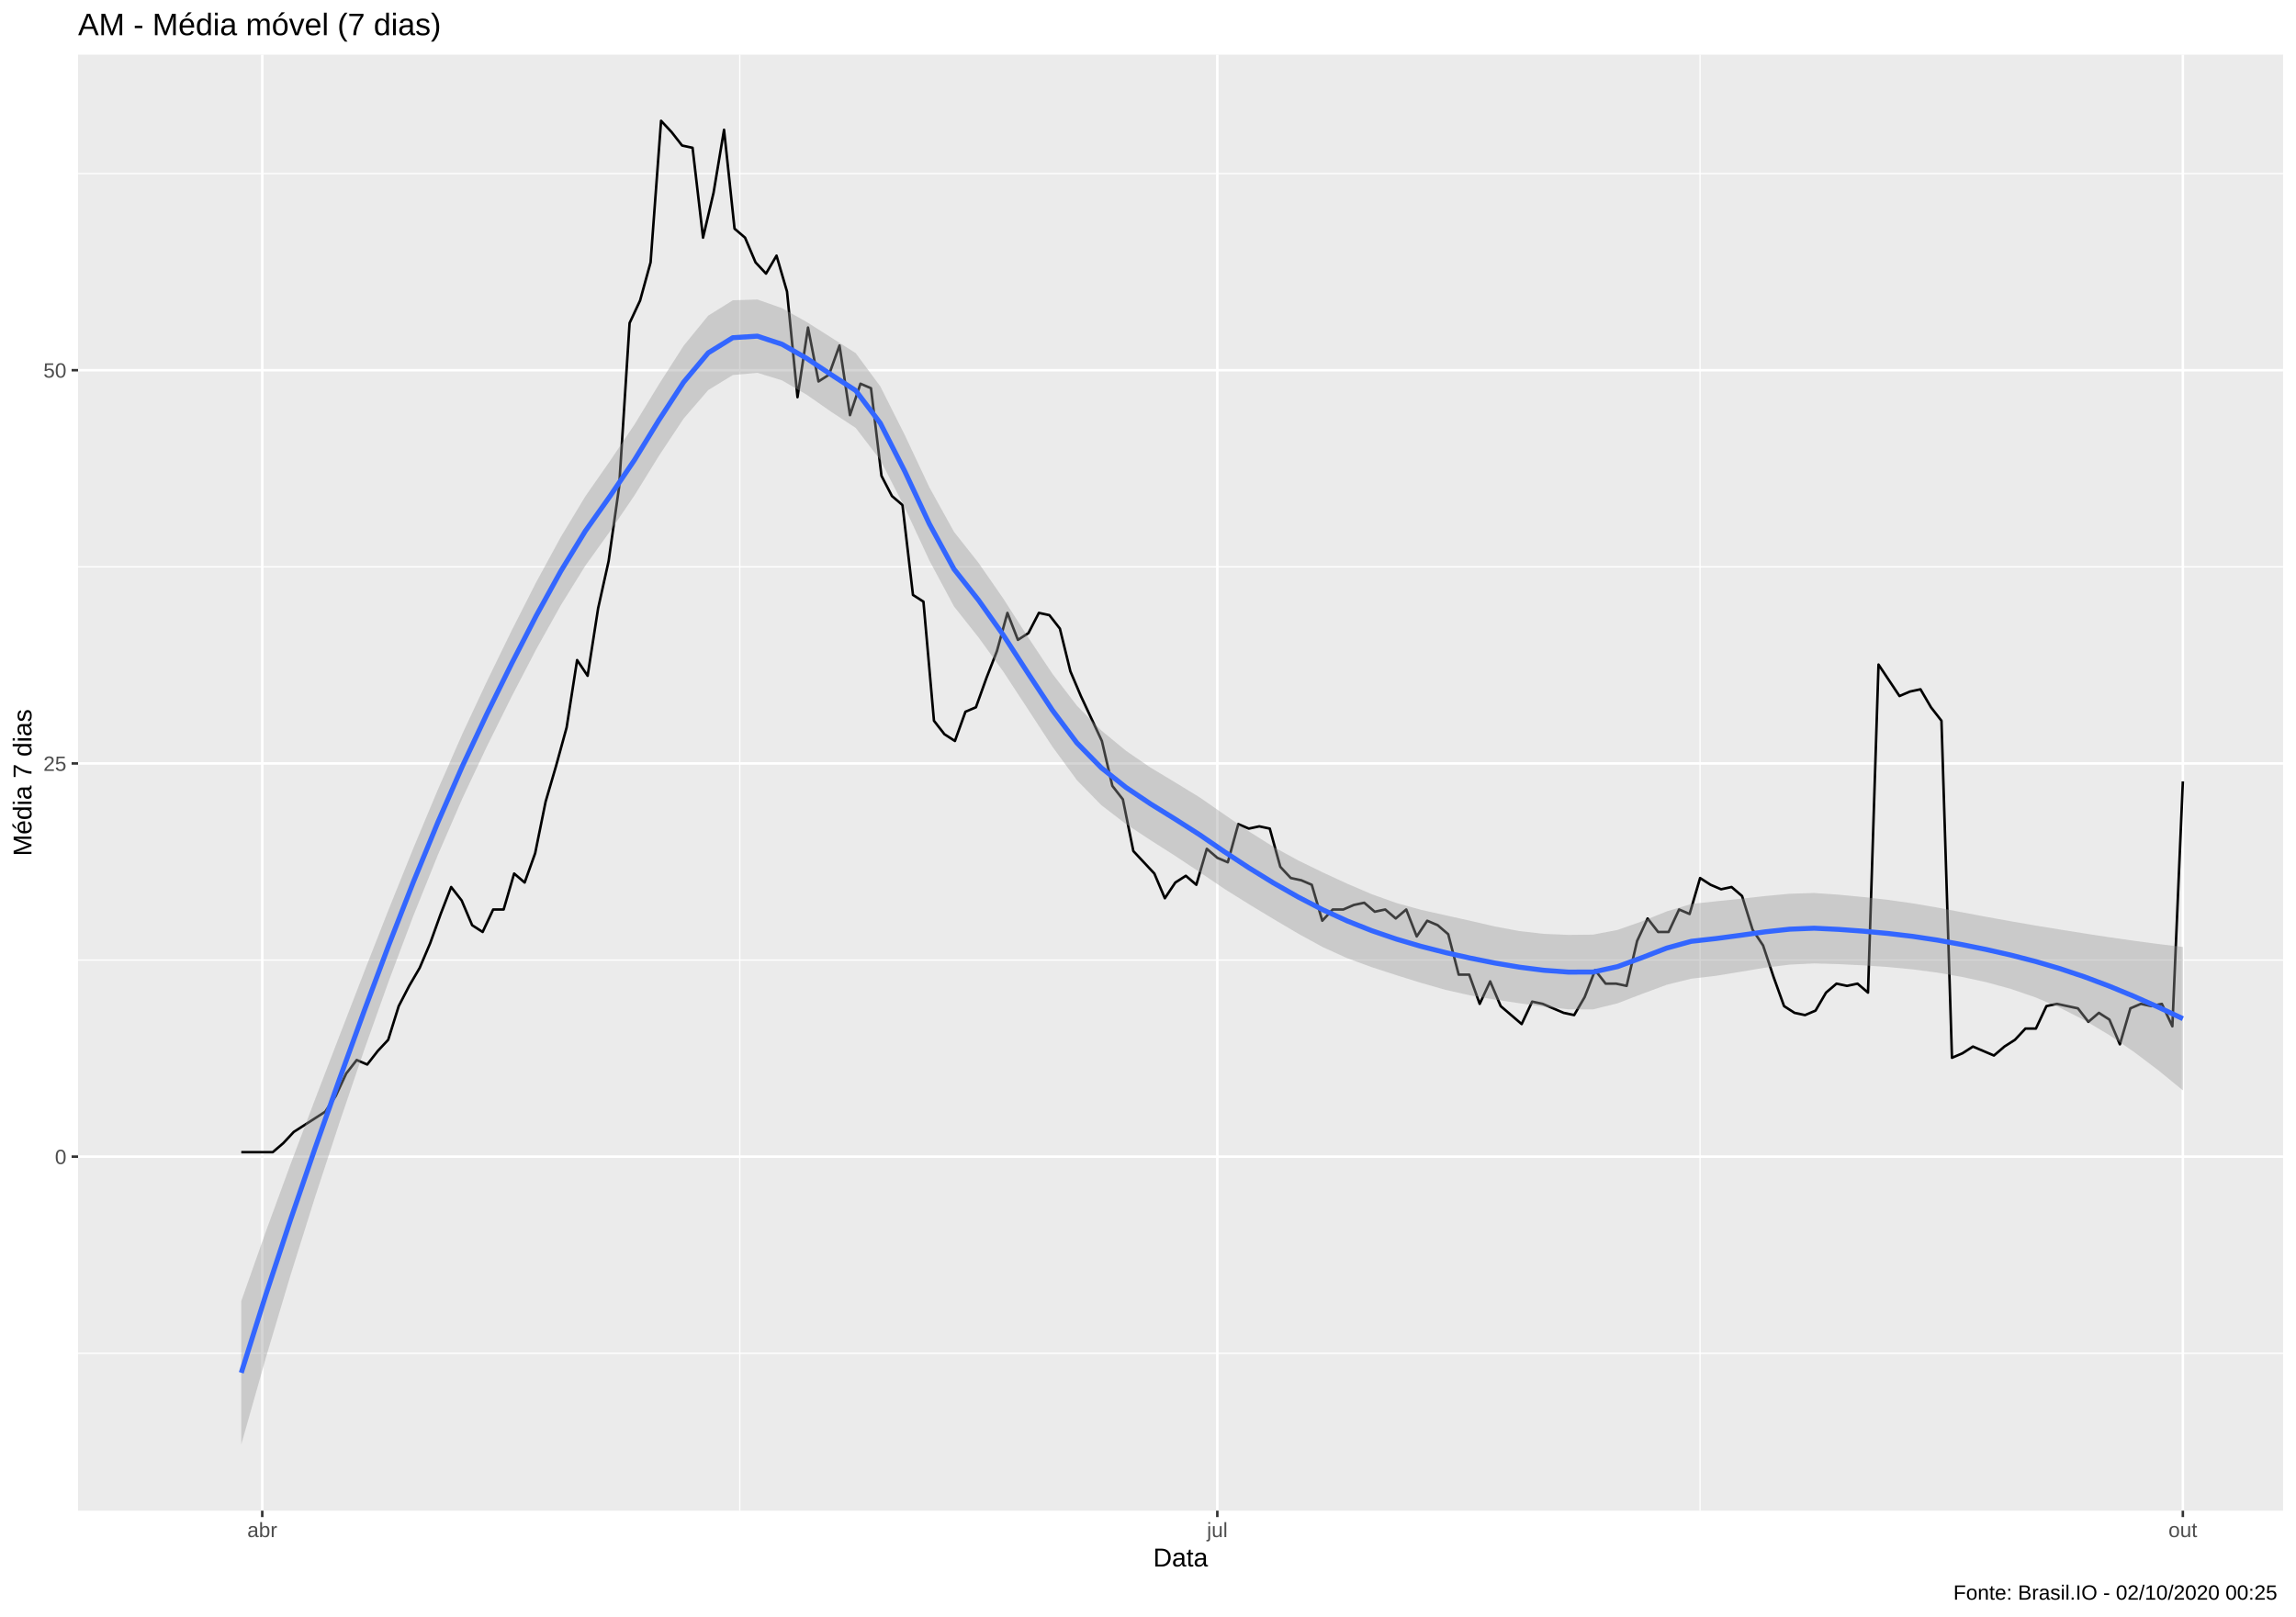
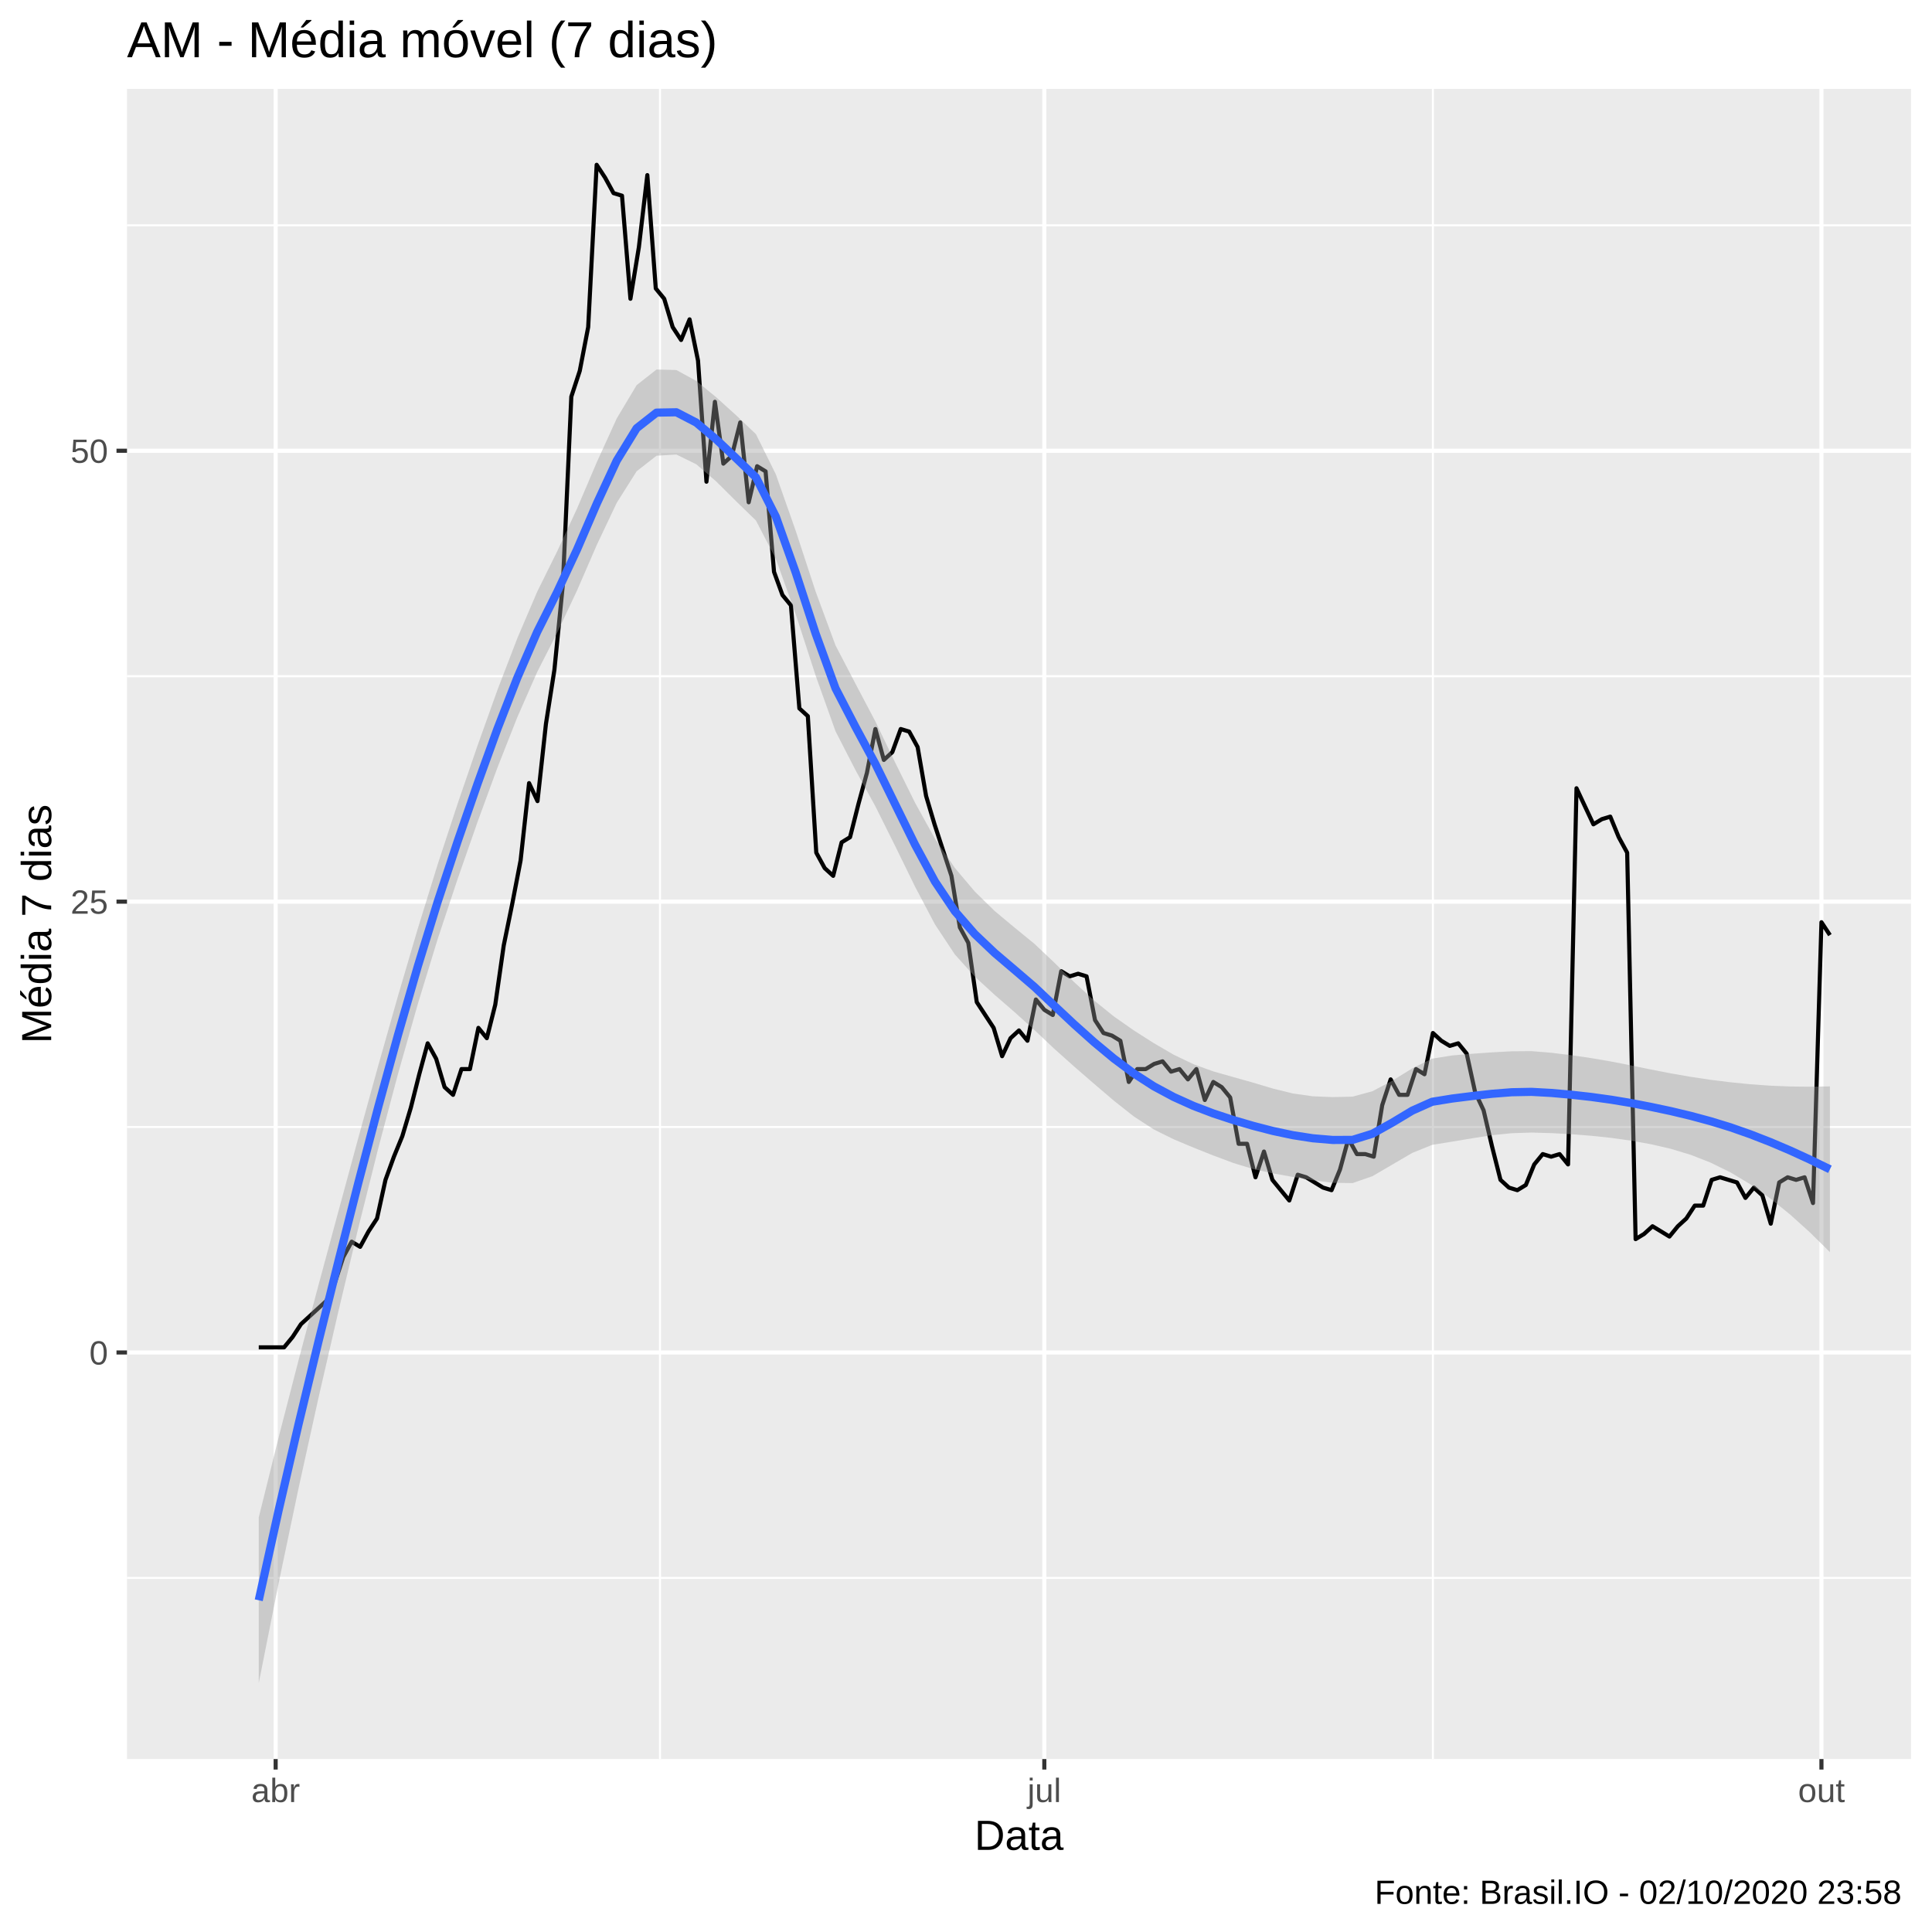
- <svg xmlns="http://www.w3.org/2000/svg" viewBox="0 0 974.25 686.25">
+ <svg xmlns="http://www.w3.org/2000/svg" viewBox="0 0 504.00 504.00">
  <defs>
    <style type="text/css">
    line, polyline, polygon, path, rect, circle {
      fill: none;
      stroke: #000000;
      stroke-linecap: round;
      stroke-linejoin: round;
      stroke-miterlimit: 10.00;
    }
  </style>
  </defs>
  <rect width="100%" height="100%" style="stroke: none; fill: #FFFFFF;" />
-   <rect x="0.00" y="0.00" width="974.25" height="686.25" style="stroke-width: 1.07; stroke: #FFFFFF; fill: #FFFFFF;" />
+   <rect x="0.00" y="0.00" width="504.00" height="504.00" style="stroke-width: 1.07; stroke: #FFFFFF; fill: #FFFFFF;" />
  <defs>
-     <clipPath id="cpMzMuMTN8OTY4Ljc3fDY0MS4xM3wyMy4xOQ==">
-       <rect x="33.13" y="23.19" width="935.64" height="617.94" />
+     <clipPath id="cpMzMuMTN8NDk4LjUyfDQ1OC44OHwyMy4xOQ==">
+       <rect x="33.13" y="23.19" width="465.39" height="435.69" />
    </clipPath>
  </defs>
-   <rect x="33.13" y="23.19" width="935.64" height="617.94" style="stroke-width: 1.07; stroke: none; fill: #EBEBEB;" clip-path="url(#cpMzMuMTN8OTY4Ljc3fDY0MS4xM3wyMy4xOQ==)" />
-   <polyline points="33.13,574.33 968.77,574.33 " style="stroke-width: 0.53; stroke: #FFFFFF; stroke-linecap: butt;" clip-path="url(#cpMzMuMTN8OTY4Ljc3fDY0MS4xM3wyMy4xOQ==)" />
-   <polyline points="33.13,407.45 968.77,407.45 " style="stroke-width: 0.53; stroke: #FFFFFF; stroke-linecap: butt;" clip-path="url(#cpMzMuMTN8OTY4Ljc3fDY0MS4xM3wyMy4xOQ==)" />
-   <polyline points="33.13,240.56 968.77,240.56 " style="stroke-width: 0.53; stroke: #FFFFFF; stroke-linecap: butt;" clip-path="url(#cpMzMuMTN8OTY4Ljc3fDY0MS4xM3wyMy4xOQ==)" />
-   <polyline points="33.13,73.68 968.77,73.68 " style="stroke-width: 0.53; stroke: #FFFFFF; stroke-linecap: butt;" clip-path="url(#cpMzMuMTN8OTY4Ljc3fDY0MS4xM3wyMy4xOQ==)" />
-   <polyline points="313.91,641.13 313.91,23.19 " style="stroke-width: 0.53; stroke: #FFFFFF; stroke-linecap: butt;" clip-path="url(#cpMzMuMTN8OTY4Ljc3fDY0MS4xM3wyMy4xOQ==)" />
-   <polyline points="721.39,641.13 721.39,23.19 " style="stroke-width: 0.53; stroke: #FFFFFF; stroke-linecap: butt;" clip-path="url(#cpMzMuMTN8OTY4Ljc3fDY0MS4xM3wyMy4xOQ==)" />
-   <polyline points="33.13,490.89 968.77,490.89 " style="stroke-width: 1.07; stroke: #FFFFFF; stroke-linecap: butt;" clip-path="url(#cpMzMuMTN8OTY4Ljc3fDY0MS4xM3wyMy4xOQ==)" />
-   <polyline points="33.13,324.01 968.77,324.01 " style="stroke-width: 1.07; stroke: #FFFFFF; stroke-linecap: butt;" clip-path="url(#cpMzMuMTN8OTY4Ljc3fDY0MS4xM3wyMy4xOQ==)" />
-   <polyline points="33.13,157.12 968.77,157.12 " style="stroke-width: 1.07; stroke: #FFFFFF; stroke-linecap: butt;" clip-path="url(#cpMzMuMTN8OTY4Ljc3fDY0MS4xM3wyMy4xOQ==)" />
-   <polyline points="111.28,641.13 111.28,23.19 " style="stroke-width: 1.07; stroke: #FFFFFF; stroke-linecap: butt;" clip-path="url(#cpMzMuMTN8OTY4Ljc3fDY0MS4xM3wyMy4xOQ==)" />
-   <polyline points="516.54,641.13 516.54,23.19 " style="stroke-width: 1.07; stroke: #FFFFFF; stroke-linecap: butt;" clip-path="url(#cpMzMuMTN8OTY4Ljc3fDY0MS4xM3wyMy4xOQ==)" />
-   <polyline points="926.24,641.13 926.24,23.19 " style="stroke-width: 1.07; stroke: #FFFFFF; stroke-linecap: butt;" clip-path="url(#cpMzMuMTN8OTY4Ljc3fDY0MS4xM3wyMy4xOQ==)" />
-   <polyline points="102.38,488.98 106.83,488.98 111.28,488.98 115.74,488.98 120.19,485.17 124.64,480.40 129.10,477.54 133.55,474.68 138.00,471.81 142.46,465.14 146.91,455.60 151.36,449.88 155.82,451.79 160.27,446.07 164.72,441.30 169.18,427.00 173.63,418.41 178.08,410.78 182.54,400.29 186.99,387.90 191.44,376.45 195.90,382.18 200.35,392.67 204.80,395.53 209.26,385.99 213.71,385.99 218.16,370.73 222.62,374.55 227.07,362.15 231.52,340.22 235.98,324.96 240.43,308.75 244.88,280.14 249.34,286.81 253.79,258.21 258.24,238.18 262.70,206.71 267.15,137.10 271.60,127.56 276.06,111.35 280.51,51.27 284.96,56.04 289.42,61.76 293.87,62.72 298.32,100.86 302.78,81.79 307.23,55.09 311.68,97.05 316.14,100.86 320.59,111.35 325.04,116.12 329.50,108.49 333.95,123.75 338.40,168.57 342.86,139.01 347.31,161.89 351.76,159.03 356.22,146.63 360.67,176.20 365.12,162.85 369.58,164.75 374.03,201.94 378.48,210.53 382.94,214.34 387.39,252.49 391.84,255.35 396.30,305.89 400.75,311.61 405.20,314.47 409.66,302.07 414.11,300.17 418.56,287.77 423.02,276.33 427.47,260.11 431.92,271.56 436.38,268.70 440.83,260.11 445.28,261.07 449.74,266.79 454.19,284.91 458.64,295.40 463.10,304.93 467.55,314.47 472.00,333.54 476.46,339.26 480.91,361.20 485.36,365.96 489.82,370.73 494.27,381.22 498.72,374.55 503.18,371.69 507.63,375.50 512.08,360.24 516.54,364.06 520.99,365.96 525.44,349.75 529.90,351.66 534.35,350.71 538.80,351.66 543.26,367.87 547.71,372.64 552.16,373.59 556.62,375.50 561.07,390.76 565.52,385.99 569.98,385.99 574.43,384.08 578.88,383.13 583.34,386.94 587.79,385.99 592.24,389.80 596.70,385.99 601.15,397.43 605.60,390.76 610.06,392.67 614.51,396.48 618.96,413.64 623.42,413.64 627.87,426.04 632.32,416.51 636.78,427.00 641.23,430.81 645.68,434.62 650.14,425.09 654.59,426.04 659.04,427.95 663.50,429.86 667.95,430.81 672.40,423.18 676.86,411.74 681.31,417.46 685.76,417.46 690.22,418.41 694.67,399.34 699.12,389.80 703.58,395.53 708.03,395.53 712.48,385.99 716.94,387.90 721.39,372.64 725.84,375.50 730.30,377.41 734.75,376.45 739.20,380.27 743.66,394.57 748.11,401.25 752.56,414.60 757.02,427.00 761.47,429.86 765.92,430.81 770.38,428.90 774.83,421.27 779.28,417.46 783.74,418.41 788.19,417.46 792.64,421.27 797.10,282.05 801.55,288.72 806.00,295.40 810.46,293.49 814.91,292.54 819.36,300.17 823.81,305.89 828.27,448.93 832.72,447.02 837.17,444.16 841.63,446.07 846.08,447.97 850.53,444.16 854.99,441.30 859.44,436.53 863.89,436.53 868.35,427.00 872.80,426.04 877.25,427.00 881.71,427.95 886.16,433.67 890.61,429.86 895.07,432.72 899.52,443.21 903.97,427.95 908.43,426.04 912.88,427.00 917.33,426.04 921.79,435.58 926.24,331.63 " style="stroke-width: 1.07; stroke-linecap: butt;" clip-path="url(#cpMzMuMTN8OTY4Ljc3fDY0MS4xM3wyMy4xOQ==)" />
-   <polygon points="102.38,552.17 112.81,522.65 123.23,494.25 133.66,466.63 144.09,439.47 154.52,412.48 164.95,385.89 175.38,360.01 185.81,335.08 196.24,311.34 206.66,289.05 217.09,267.63 227.52,247.09 237.95,227.93 248.38,210.63 258.81,195.68 269.24,180.14 279.66,163.01 290.09,146.72 300.52,133.95 310.95,127.45 321.38,127.11 331.81,130.77 342.24,136.62 352.66,143.23 363.09,149.86 373.52,163.96 383.95,184.69 394.38,206.86 404.81,225.71 415.24,238.92 425.67,253.96 436.09,270.22 446.52,285.88 456.95,299.48 467.38,310.06 477.81,318.65 488.24,325.80 498.67,332.06 509.09,338.43 519.52,345.68 529.95,352.86 540.38,359.42 550.81,365.14 561.24,370.23 571.67,375.05 582.10,379.51 592.52,383.24 602.95,386.12 613.38,388.45 623.81,390.77 634.24,393.18 644.67,395.15 655.10,396.33 665.52,396.77 675.95,396.66 686.38,394.66 696.81,391.00 707.24,386.80 717.67,383.64 728.10,382.52 738.53,381.44 748.95,380.29 759.38,379.31 769.81,378.99 780.24,379.71 790.67,380.71 801.10,381.91 811.53,383.37 821.95,385.15 832.38,387.14 842.81,389.10 853.24,390.99 863.67,392.79 874.10,394.50 884.53,396.16 894.96,397.76 905.38,399.25 915.81,400.64 926.24,401.89 926.24,462.76 915.81,454.22 905.38,446.35 894.96,439.25 884.53,433.01 874.10,427.69 863.67,423.28 853.24,419.70 842.81,416.84 832.38,414.58 821.95,412.77 811.53,411.40 801.10,410.41 790.67,409.70 780.24,409.18 769.81,408.88 759.38,409.39 748.95,410.68 738.53,412.43 728.10,414.14 717.67,415.36 707.24,417.94 696.81,421.80 686.38,425.81 675.95,428.39 665.52,428.35 655.10,427.24 644.67,425.78 634.24,424.22 623.81,422.45 613.38,420.10 602.95,417.12 592.52,413.87 582.10,410.48 571.67,406.67 561.24,401.93 550.81,396.22 540.38,390.05 529.95,383.75 519.52,377.23 509.09,370.17 498.67,363.25 488.24,356.60 477.81,349.75 467.38,341.76 456.95,331.10 446.52,316.84 436.09,300.85 425.67,284.95 415.24,270.56 404.81,257.38 394.38,237.93 383.95,215.50 373.52,195.18 363.09,181.61 352.66,174.75 342.24,167.48 331.81,161.42 321.38,158.22 310.95,159.17 300.52,165.55 290.09,177.64 279.66,193.36 269.24,210.24 258.81,225.55 248.38,240.08 237.95,256.91 227.52,275.59 217.09,295.66 206.66,316.68 196.24,338.78 185.81,362.82 175.38,388.72 164.95,416.38 154.52,445.66 144.09,476.31 133.66,508.13 123.23,541.35 112.81,576.24 102.38,613.04 " style="stroke-width: 0.00; stroke: none; fill: #999999; fill-opacity: 0.40;" clip-path="url(#cpMzMuMTN8OTY4Ljc3fDY0MS4xM3wyMy4xOQ==)" />
-   <polyline points="102.38,552.17 112.81,522.65 123.23,494.25 133.66,466.63 144.09,439.47 154.52,412.48 164.95,385.89 175.38,360.01 185.81,335.08 196.24,311.34 206.66,289.05 217.09,267.63 227.52,247.09 237.95,227.93 248.38,210.63 258.81,195.68 269.24,180.14 279.66,163.01 290.09,146.72 300.52,133.95 310.95,127.45 321.38,127.11 331.81,130.77 342.24,136.62 352.66,143.23 363.09,149.86 373.52,163.96 383.95,184.69 394.38,206.86 404.81,225.71 415.24,238.92 425.67,253.96 436.09,270.22 446.52,285.88 456.95,299.48 467.38,310.06 477.81,318.65 488.24,325.80 498.67,332.06 509.09,338.43 519.52,345.68 529.95,352.86 540.38,359.42 550.81,365.14 561.24,370.23 571.67,375.05 582.10,379.51 592.52,383.24 602.95,386.12 613.38,388.45 623.81,390.77 634.24,393.18 644.67,395.15 655.10,396.33 665.52,396.77 675.95,396.66 686.38,394.66 696.81,391.00 707.24,386.80 717.67,383.64 728.10,382.52 738.53,381.44 748.95,380.29 759.38,379.31 769.81,378.99 780.24,379.71 790.67,380.71 801.10,381.91 811.53,383.37 821.95,385.15 832.38,387.14 842.81,389.10 853.24,390.99 863.67,392.79 874.10,394.50 884.53,396.16 894.96,397.76 905.38,399.25 915.81,400.64 926.24,401.89 " style="stroke-width: 2.13; stroke: none;" clip-path="url(#cpMzMuMTN8OTY4Ljc3fDY0MS4xM3wyMy4xOQ==)" />
-   <polyline points="926.24,462.76 915.81,454.22 905.38,446.35 894.96,439.25 884.53,433.01 874.10,427.69 863.67,423.28 853.24,419.70 842.81,416.84 832.38,414.58 821.95,412.77 811.53,411.40 801.10,410.41 790.67,409.70 780.24,409.18 769.81,408.88 759.38,409.39 748.95,410.68 738.53,412.43 728.10,414.14 717.67,415.36 707.24,417.94 696.81,421.80 686.38,425.81 675.95,428.39 665.52,428.35 655.10,427.24 644.67,425.78 634.24,424.22 623.81,422.45 613.38,420.10 602.95,417.12 592.52,413.87 582.10,410.48 571.67,406.67 561.24,401.93 550.81,396.22 540.38,390.05 529.95,383.75 519.52,377.23 509.09,370.17 498.67,363.25 488.24,356.60 477.81,349.75 467.38,341.76 456.95,331.10 446.52,316.84 436.09,300.85 425.67,284.95 415.24,270.56 404.81,257.38 394.38,237.93 383.95,215.50 373.52,195.18 363.09,181.61 352.66,174.75 342.24,167.48 331.81,161.42 321.38,158.22 310.95,159.17 300.52,165.55 290.09,177.64 279.66,193.36 269.24,210.24 258.81,225.55 248.38,240.08 237.95,256.91 227.52,275.59 217.09,295.66 206.66,316.68 196.24,338.78 185.81,362.82 175.38,388.72 164.95,416.38 154.52,445.66 144.09,476.31 133.66,508.13 123.23,541.35 112.81,576.24 102.38,613.04 " style="stroke-width: 2.13; stroke: none;" clip-path="url(#cpMzMuMTN8OTY4Ljc3fDY0MS4xM3wyMy4xOQ==)" />
-   <polyline points="102.38,582.61 112.81,549.45 123.23,517.80 133.66,487.38 144.09,457.89 154.52,429.07 164.95,401.13 175.38,374.37 185.81,348.95 196.24,325.06 206.66,302.87 217.09,281.65 227.52,261.34 237.95,242.42 248.38,225.36 258.81,210.62 269.24,195.19 279.66,178.19 290.09,162.18 300.52,149.75 310.95,143.31 321.38,142.66 331.81,146.09 342.24,152.05 352.66,158.99 363.09,165.74 373.52,179.57 383.95,200.09 394.38,222.39 404.81,241.54 415.24,254.74 425.67,269.45 436.09,285.54 446.52,301.36 456.95,315.29 467.38,325.91 477.81,334.20 488.24,341.20 498.67,347.65 509.09,354.30 519.52,361.46 529.95,368.31 540.38,374.74 550.81,380.68 561.24,386.08 571.67,390.86 582.10,394.99 592.52,398.55 602.95,401.62 613.38,404.28 623.81,406.61 634.24,408.70 644.67,410.46 655.10,411.79 665.52,412.56 675.95,412.53 686.38,410.24 696.81,406.40 707.24,402.37 717.67,399.50 728.10,398.33 738.53,396.94 748.95,395.48 759.38,394.35 769.81,393.93 780.24,394.44 790.67,395.20 801.10,396.16 811.53,397.39 821.95,398.96 832.38,400.86 842.81,402.97 853.24,405.34 863.67,408.03 874.10,411.09 884.53,414.58 894.96,418.50 905.38,422.80 915.81,427.43 926.24,432.33 " style="stroke-width: 2.13; stroke: #3366FF; stroke-linecap: butt;" clip-path="url(#cpMzMuMTN8OTY4Ljc3fDY0MS4xM3wyMy4xOQ==)" />
+   <rect x="33.13" y="23.19" width="465.39" height="435.69" style="stroke-width: 1.07; stroke: none; fill: #EBEBEB;" clip-path="url(#cpMzMuMTN8NDk4LjUyfDQ1OC44OHwyMy4xOQ==)" />
+   <polyline points="33.13,411.63 498.52,411.63 " style="stroke-width: 0.53; stroke: #FFFFFF; stroke-linecap: butt;" clip-path="url(#cpMzMuMTN8NDk4LjUyfDQ1OC44OHwyMy4xOQ==)" />
+   <polyline points="33.13,294.01 498.52,294.01 " style="stroke-width: 0.53; stroke: #FFFFFF; stroke-linecap: butt;" clip-path="url(#cpMzMuMTN8NDk4LjUyfDQ1OC44OHwyMy4xOQ==)" />
+   <polyline points="33.13,176.40 498.52,176.40 " style="stroke-width: 0.53; stroke: #FFFFFF; stroke-linecap: butt;" clip-path="url(#cpMzMuMTN8NDk4LjUyfDQ1OC44OHwyMy4xOQ==)" />
+   <polyline points="33.13,58.78 498.52,58.78 " style="stroke-width: 0.53; stroke: #FFFFFF; stroke-linecap: butt;" clip-path="url(#cpMzMuMTN8NDk4LjUyfDQ1OC44OHwyMy4xOQ==)" />
+   <polyline points="172.17,458.88 172.17,23.19 " style="stroke-width: 0.53; stroke: #FFFFFF; stroke-linecap: butt;" clip-path="url(#cpMzMuMTN8NDk4LjUyfDQ1OC44OHwyMy4xOQ==)" />
+   <polyline points="373.80,458.88 373.80,23.19 " style="stroke-width: 0.53; stroke: #FFFFFF; stroke-linecap: butt;" clip-path="url(#cpMzMuMTN8NDk4LjUyfDQ1OC44OHwyMy4xOQ==)" />
+   <polyline points="33.13,352.82 498.52,352.82 " style="stroke-width: 1.07; stroke: #FFFFFF; stroke-linecap: butt;" clip-path="url(#cpMzMuMTN8NDk4LjUyfDQ1OC44OHwyMy4xOQ==)" />
+   <polyline points="33.13,235.21 498.52,235.21 " style="stroke-width: 1.07; stroke: #FFFFFF; stroke-linecap: butt;" clip-path="url(#cpMzMuMTN8NDk4LjUyfDQ1OC44OHwyMy4xOQ==)" />
+   <polyline points="33.13,117.59 498.52,117.59 " style="stroke-width: 1.07; stroke: #FFFFFF; stroke-linecap: butt;" clip-path="url(#cpMzMuMTN8NDk4LjUyfDQ1OC44OHwyMy4xOQ==)" />
+   <polyline points="71.91,458.88 71.91,23.19 " style="stroke-width: 1.07; stroke: #FFFFFF; stroke-linecap: butt;" clip-path="url(#cpMzMuMTN8NDk4LjUyfDQ1OC44OHwyMy4xOQ==)" />
+   <polyline points="272.43,458.88 272.43,23.19 " style="stroke-width: 1.07; stroke: #FFFFFF; stroke-linecap: butt;" clip-path="url(#cpMzMuMTN8NDk4LjUyfDQ1OC44OHwyMy4xOQ==)" />
+   <polyline points="475.16,458.88 475.16,23.19 " style="stroke-width: 1.07; stroke: #FFFFFF; stroke-linecap: butt;" clip-path="url(#cpMzMuMTN8NDk4LjUyfDQ1OC44OHwyMy4xOQ==)" />
+   <polyline points="67.50,351.48 69.71,351.48 71.91,351.48 74.11,351.48 76.32,348.79 78.52,345.43 80.72,343.41 82.93,341.39 85.13,339.38 87.34,334.67 89.54,327.95 91.74,323.92 93.95,325.26 96.15,321.23 98.35,317.87 100.56,307.79 102.76,301.74 104.96,296.37 107.17,288.97 109.37,280.24 111.57,272.17 113.78,276.20 115.98,283.60 118.19,285.61 120.39,278.89 122.59,278.89 124.80,268.14 127.00,270.83 129.20,262.09 131.41,246.63 133.61,235.88 135.81,224.45 138.02,204.29 140.22,208.99 142.42,188.83 144.63,174.72 146.83,152.54 149.04,103.48 151.24,96.76 153.44,85.33 155.65,42.99 157.85,46.35 160.05,50.38 162.26,51.05 164.46,77.94 166.66,64.50 168.87,45.68 171.07,75.25 173.27,77.94 175.48,85.33 177.68,88.69 179.89,83.31 182.09,94.07 184.29,125.66 186.50,104.82 188.70,120.95 190.90,118.94 193.11,110.20 195.31,131.03 197.51,121.62 199.72,122.97 201.92,149.18 204.12,155.23 206.33,157.92 208.53,184.80 210.74,186.82 212.94,222.44 215.14,226.47 217.35,228.48 219.55,219.75 221.75,218.40 223.96,209.67 226.16,201.60 228.36,190.18 230.57,198.24 232.77,196.22 234.97,190.18 237.18,190.85 239.38,194.88 241.59,207.65 243.79,215.04 245.99,221.76 248.20,228.48 250.40,241.93 252.60,245.96 254.81,261.42 257.01,264.78 259.21,268.14 261.42,275.53 263.62,270.83 265.82,268.81 268.03,271.50 270.23,260.74 272.43,263.43 274.64,264.78 276.84,253.35 279.05,254.70 281.25,254.02 283.45,254.70 285.66,266.12 287.86,269.48 290.06,270.15 292.27,271.50 294.47,282.25 296.67,278.89 298.88,278.89 301.08,277.55 303.28,276.87 305.49,279.56 307.69,278.89 309.90,281.58 312.10,278.89 314.30,286.96 316.51,282.25 318.71,283.60 320.91,286.28 323.12,298.38 325.32,298.38 327.52,307.12 329.73,300.40 331.93,307.79 334.13,310.48 336.34,313.17 338.54,306.45 340.75,307.12 342.95,308.46 345.15,309.81 347.36,310.48 349.56,305.10 351.76,297.04 353.97,301.07 356.17,301.07 358.37,301.74 360.58,288.30 362.78,281.58 364.98,285.61 367.19,285.61 369.39,278.89 371.60,280.24 373.80,269.48 376.00,271.50 378.21,272.84 380.41,272.17 382.61,274.86 384.82,284.94 387.02,289.64 389.22,299.05 391.43,307.79 393.63,309.81 395.83,310.48 398.04,309.13 400.24,303.76 402.45,301.07 404.65,301.74 406.85,301.07 409.06,303.76 411.26,205.63 413.46,210.34 415.67,215.04 417.87,213.70 420.07,213.03 422.28,218.40 424.48,222.44 426.68,323.25 428.89,321.90 431.09,319.89 433.30,321.23 435.50,322.58 437.70,319.89 439.91,317.87 442.11,314.51 444.31,314.51 446.52,307.79 448.72,307.12 450.92,307.79 453.13,308.46 455.33,312.50 457.53,309.81 459.74,311.82 461.94,319.22 464.14,308.46 466.35,307.12 468.55,307.79 470.76,307.12 472.96,313.84 475.16,240.58 477.37,243.94 " style="stroke-width: 1.07; stroke-linecap: butt;" clip-path="url(#cpMzMuMTN8NDk4LjUyfDQ1OC44OHwyMy4xOQ==)" />
+   <polygon points="67.50,395.85 72.69,374.95 77.88,354.85 83.07,335.30 88.26,316.07 93.44,296.96 98.63,278.14 103.82,259.83 109.01,242.19 114.20,225.42 119.38,209.67 124.57,194.52 129.76,180.01 134.95,166.51 140.14,154.36 145.33,143.87 150.51,132.71 155.70,120.55 160.89,109.16 166.08,100.47 171.27,96.39 176.45,96.53 181.64,99.37 186.83,103.63 192.02,108.32 197.21,113.27 202.40,123.75 207.58,138.48 212.77,154.31 217.96,168.36 223.15,178.32 228.34,188.17 233.52,198.92 238.71,209.41 243.90,218.79 249.09,226.42 254.28,232.56 259.46,237.64 264.65,241.96 269.84,246.20 275.03,251.11 280.22,256.21 285.41,260.98 290.59,265.17 295.78,268.80 300.97,272.11 306.16,275.13 311.35,277.62 316.53,279.50 321.72,280.97 326.91,282.43 332.10,283.98 337.29,285.26 342.47,285.99 347.66,286.20 352.85,286.08 358.04,284.66 363.23,281.92 368.42,278.70 373.60,276.17 378.79,275.34 383.98,274.90 389.17,274.53 394.36,274.25 399.54,274.21 404.73,274.64 409.92,275.27 415.11,276.03 420.30,276.92 425.48,277.93 430.67,279.00 435.86,280.01 441.05,280.91 446.24,281.69 451.43,282.33 456.61,282.85 461.80,283.22 466.99,283.43 472.18,283.49 477.37,283.41 477.37,326.64 472.18,321.52 466.99,316.84 461.80,312.63 456.61,308.95 451.43,305.84 446.24,303.29 441.05,301.26 435.86,299.69 430.67,298.49 425.48,297.56 420.30,296.84 415.11,296.29 409.92,295.88 404.73,295.60 399.54,295.45 394.36,295.62 389.17,296.14 383.98,296.96 378.79,297.82 373.60,298.66 368.42,300.76 363.23,303.79 358.04,306.83 352.85,308.63 347.66,308.56 342.47,307.89 337.29,307.03 332.10,306.10 326.91,304.97 321.72,303.38 316.53,301.44 311.35,299.38 306.16,297.20 300.97,294.62 295.78,291.25 290.59,287.15 285.41,282.73 280.22,278.23 275.03,273.59 269.84,268.69 264.65,264.02 259.46,259.51 254.28,254.76 249.09,248.98 243.90,241.14 238.71,231.30 233.52,220.69 228.34,210.31 223.15,200.86 217.96,190.76 212.77,176.23 207.58,160.24 202.40,145.83 197.21,135.79 192.02,130.75 186.83,125.59 181.64,121.12 176.45,118.57 171.27,118.88 166.08,122.94 160.89,131.17 155.70,142.13 150.51,154.09 145.33,165.11 140.14,175.30 134.95,187.11 129.76,200.27 124.57,214.44 119.38,229.30 114.20,244.90 109.01,261.87 103.82,280.18 98.63,299.74 93.44,320.46 88.26,342.17 83.07,364.71 77.88,388.25 72.69,412.98 67.50,439.07 " style="stroke-width: 0.00; stroke: none; fill: #999999; fill-opacity: 0.40;" clip-path="url(#cpMzMuMTN8NDk4LjUyfDQ1OC44OHwyMy4xOQ==)" />
+   <polyline points="67.50,395.85 72.69,374.95 77.88,354.85 83.07,335.30 88.26,316.07 93.44,296.96 98.63,278.14 103.82,259.83 109.01,242.19 114.20,225.42 119.38,209.67 124.57,194.52 129.76,180.01 134.95,166.51 140.14,154.36 145.33,143.87 150.51,132.71 155.70,120.55 160.89,109.16 166.08,100.47 171.27,96.39 176.45,96.53 181.64,99.37 186.83,103.63 192.02,108.32 197.21,113.27 202.40,123.75 207.58,138.48 212.77,154.31 217.96,168.36 223.15,178.32 228.34,188.17 233.52,198.92 238.71,209.41 243.90,218.79 249.09,226.42 254.28,232.56 259.46,237.64 264.65,241.96 269.84,246.20 275.03,251.11 280.22,256.21 285.41,260.98 290.59,265.17 295.78,268.80 300.97,272.11 306.16,275.13 311.35,277.62 316.53,279.50 321.72,280.97 326.91,282.43 332.10,283.98 337.29,285.26 342.47,285.99 347.66,286.20 352.85,286.08 358.04,284.66 363.23,281.92 368.42,278.70 373.60,276.17 378.79,275.34 383.98,274.90 389.17,274.53 394.36,274.25 399.54,274.21 404.73,274.64 409.92,275.27 415.11,276.03 420.30,276.92 425.48,277.93 430.67,279.00 435.86,280.01 441.05,280.91 446.24,281.69 451.43,282.33 456.61,282.85 461.80,283.22 466.99,283.43 472.18,283.49 477.37,283.41 " style="stroke-width: 2.13; stroke: none;" clip-path="url(#cpMzMuMTN8NDk4LjUyfDQ1OC44OHwyMy4xOQ==)" />
+   <polyline points="477.37,326.64 472.18,321.52 466.99,316.84 461.80,312.63 456.61,308.95 451.43,305.84 446.24,303.29 441.05,301.26 435.86,299.69 430.67,298.49 425.48,297.56 420.30,296.84 415.11,296.29 409.92,295.88 404.73,295.60 399.54,295.45 394.36,295.62 389.17,296.14 383.98,296.96 378.79,297.82 373.60,298.66 368.42,300.76 363.23,303.79 358.04,306.83 352.85,308.63 347.66,308.56 342.47,307.89 337.29,307.03 332.10,306.10 326.91,304.97 321.72,303.38 316.53,301.44 311.35,299.38 306.16,297.20 300.97,294.62 295.78,291.25 290.59,287.15 285.41,282.73 280.22,278.23 275.03,273.59 269.84,268.69 264.65,264.02 259.46,259.51 254.28,254.76 249.09,248.98 243.90,241.14 238.71,231.30 233.52,220.69 228.34,210.31 223.15,200.86 217.96,190.76 212.77,176.23 207.58,160.24 202.40,145.83 197.21,135.79 192.02,130.75 186.83,125.59 181.64,121.12 176.45,118.57 171.27,118.88 166.08,122.94 160.89,131.17 155.70,142.13 150.51,154.09 145.33,165.11 140.14,175.30 134.95,187.11 129.76,200.27 124.57,214.44 119.38,229.30 114.20,244.90 109.01,261.87 103.82,280.18 98.63,299.74 93.44,320.46 88.26,342.17 83.07,364.71 77.88,388.25 72.69,412.98 67.50,439.07 " style="stroke-width: 2.13; stroke: none;" clip-path="url(#cpMzMuMTN8NDk4LjUyfDQ1OC44OHwyMy4xOQ==)" />
+   <polyline points="67.50,417.46 72.69,393.97 77.88,371.55 83.07,350.01 88.26,329.12 93.44,308.71 98.63,288.94 103.82,270.00 109.01,252.03 114.20,235.16 119.38,219.49 124.57,204.48 129.76,190.14 134.95,176.81 140.14,164.83 145.33,154.49 150.51,143.40 155.70,131.34 160.89,120.16 166.08,111.71 171.27,107.64 176.45,107.55 181.64,110.24 186.83,114.61 192.02,119.53 197.21,124.53 202.40,134.79 207.58,149.36 212.77,165.27 217.96,179.56 223.15,189.59 228.34,199.24 233.52,209.80 238.71,220.36 243.90,229.96 249.09,237.70 254.28,243.66 259.46,248.58 264.65,252.99 269.84,257.44 275.03,262.35 280.22,267.22 285.41,271.86 290.59,276.16 295.78,280.03 300.97,283.37 306.16,286.16 311.35,288.50 316.53,290.47 321.72,292.18 326.91,293.70 332.10,295.04 337.29,296.14 342.47,296.94 347.66,297.38 352.85,297.36 358.04,295.75 363.23,292.85 368.42,289.73 373.60,287.42 378.79,286.58 383.98,285.93 389.17,285.34 394.36,284.93 399.54,284.83 404.73,285.12 409.92,285.58 415.11,286.16 420.30,286.88 425.48,287.74 430.67,288.75 435.86,289.85 441.05,291.09 446.24,292.49 451.43,294.08 456.61,295.90 461.80,297.92 466.99,300.13 472.18,302.51 477.37,305.03 " style="stroke-width: 2.13; stroke: #3366FF; stroke-linecap: butt;" clip-path="url(#cpMzMuMTN8NDk4LjUyfDQ1OC44OHwyMy4xOQ==)" />
  <defs>
-     <clipPath id="cpMC4wMHw5NzQuMjV8Njg2LjI1fDAuMDA=">
-       <rect x="0.00" y="0.00" width="974.25" height="686.25" />
+     <clipPath id="cpMC4wMHw1MDQuMDB8NTA0LjAwfDAuMDA=">
+       <rect x="0.00" y="0.00" width="504.00" height="504.00" />
    </clipPath>
  </defs>
-   <g clip-path="url(#cpMC4wMHw5NzQuMjV8Njg2LjI1fDAuMDA=)">
-     <text x="23.30" y="494.04" style="font-size: 8.80px; fill: #4D4D4D; font-family: Arial;" textLength="4.89px" lengthAdjust="spacingAndGlyphs">0</text>
+   <g clip-path="url(#cpMC4wMHw1MDQuMDB8NTA0LjAwfDAuMDA=)">
+     <text x="23.30" y="355.97" style="font-size: 8.80px; fill: #4D4D4D; font-family: Arial;" textLength="4.89px" lengthAdjust="spacingAndGlyphs">0</text>
  </g>
-   <g clip-path="url(#cpMC4wMHw5NzQuMjV8Njg2LjI1fDAuMDA=)">
-     <text x="18.41" y="327.16" style="font-size: 8.80px; fill: #4D4D4D; font-family: Arial;" textLength="9.79px" lengthAdjust="spacingAndGlyphs">25</text>
+   <g clip-path="url(#cpMC4wMHw1MDQuMDB8NTA0LjAwfDAuMDA=)">
+     <text x="18.41" y="238.36" style="font-size: 8.80px; fill: #4D4D4D; font-family: Arial;" textLength="9.79px" lengthAdjust="spacingAndGlyphs">25</text>
  </g>
-   <g clip-path="url(#cpMC4wMHw5NzQuMjV8Njg2LjI1fDAuMDA=)">
-     <text x="18.41" y="160.27" style="font-size: 8.80px; fill: #4D4D4D; font-family: Arial;" textLength="9.79px" lengthAdjust="spacingAndGlyphs">50</text>
+   <g clip-path="url(#cpMC4wMHw1MDQuMDB8NTA0LjAwfDAuMDA=)">
+     <text x="18.41" y="120.74" style="font-size: 8.80px; fill: #4D4D4D; font-family: Arial;" textLength="9.79px" lengthAdjust="spacingAndGlyphs">50</text>
  </g>
-   <polyline points="30.39,490.89 33.13,490.89 " style="stroke-width: 1.07; stroke: #333333; stroke-linecap: butt;" clip-path="url(#cpMC4wMHw5NzQuMjV8Njg2LjI1fDAuMDA=)" />
-   <polyline points="30.39,324.01 33.13,324.01 " style="stroke-width: 1.07; stroke: #333333; stroke-linecap: butt;" clip-path="url(#cpMC4wMHw5NzQuMjV8Njg2LjI1fDAuMDA=)" />
-   <polyline points="30.39,157.12 33.13,157.12 " style="stroke-width: 1.07; stroke: #333333; stroke-linecap: butt;" clip-path="url(#cpMC4wMHw5NzQuMjV8Njg2LjI1fDAuMDA=)" />
-   <polyline points="111.28,643.87 111.28,641.13 " style="stroke-width: 1.07; stroke: #333333; stroke-linecap: butt;" clip-path="url(#cpMC4wMHw5NzQuMjV8Njg2LjI1fDAuMDA=)" />
-   <polyline points="516.54,643.87 516.54,641.13 " style="stroke-width: 1.07; stroke: #333333; stroke-linecap: butt;" clip-path="url(#cpMC4wMHw5NzQuMjV8Njg2LjI1fDAuMDA=)" />
-   <polyline points="926.24,643.87 926.24,641.13 " style="stroke-width: 1.07; stroke: #333333; stroke-linecap: butt;" clip-path="url(#cpMC4wMHw5NzQuMjV8Njg2LjI1fDAuMDA=)" />
-   <g clip-path="url(#cpMC4wMHw5NzQuMjV8Njg2LjI1fDAuMDA=)">
-     <text x="104.92" y="652.36" style="font-size: 8.80px; fill: #4D4D4D; font-family: Arial;" textLength="12.72px" lengthAdjust="spacingAndGlyphs">abr</text>
+   <polyline points="30.39,352.82 33.13,352.82 " style="stroke-width: 1.07; stroke: #333333; stroke-linecap: butt;" clip-path="url(#cpMC4wMHw1MDQuMDB8NTA0LjAwfDAuMDA=)" />
+   <polyline points="30.39,235.21 33.13,235.21 " style="stroke-width: 1.07; stroke: #333333; stroke-linecap: butt;" clip-path="url(#cpMC4wMHw1MDQuMDB8NTA0LjAwfDAuMDA=)" />
+   <polyline points="30.39,117.59 33.13,117.59 " style="stroke-width: 1.07; stroke: #333333; stroke-linecap: butt;" clip-path="url(#cpMC4wMHw1MDQuMDB8NTA0LjAwfDAuMDA=)" />
+   <polyline points="71.91,461.62 71.91,458.88 " style="stroke-width: 1.07; stroke: #333333; stroke-linecap: butt;" clip-path="url(#cpMC4wMHw1MDQuMDB8NTA0LjAwfDAuMDA=)" />
+   <polyline points="272.43,461.62 272.43,458.88 " style="stroke-width: 1.07; stroke: #333333; stroke-linecap: butt;" clip-path="url(#cpMC4wMHw1MDQuMDB8NTA0LjAwfDAuMDA=)" />
+   <polyline points="475.16,461.62 475.16,458.88 " style="stroke-width: 1.07; stroke: #333333; stroke-linecap: butt;" clip-path="url(#cpMC4wMHw1MDQuMDB8NTA0LjAwfDAuMDA=)" />
+   <g clip-path="url(#cpMC4wMHw1MDQuMDB8NTA0LjAwfDAuMDA=)">
+     <text x="65.55" y="470.11" style="font-size: 8.80px; fill: #4D4D4D; font-family: Arial;" textLength="12.72px" lengthAdjust="spacingAndGlyphs">abr</text>
  </g>
-   <g clip-path="url(#cpMC4wMHw5NzQuMjV8Njg2LjI1fDAuMDA=)">
-     <text x="512.13" y="652.36" style="font-size: 8.80px; fill: #4D4D4D; font-family: Arial;" textLength="8.80px" lengthAdjust="spacingAndGlyphs">jul</text>
+   <g clip-path="url(#cpMC4wMHw1MDQuMDB8NTA0LjAwfDAuMDA=)">
+     <text x="268.03" y="470.11" style="font-size: 8.80px; fill: #4D4D4D; font-family: Arial;" textLength="8.80px" lengthAdjust="spacingAndGlyphs">jul</text>
  </g>
-   <g clip-path="url(#cpMC4wMHw5NzQuMjV8Njg2LjI1fDAuMDA=)">
-     <text x="920.12" y="652.36" style="font-size: 8.80px; fill: #4D4D4D; font-family: Arial;" textLength="12.23px" lengthAdjust="spacingAndGlyphs">out</text>
+   <g clip-path="url(#cpMC4wMHw1MDQuMDB8NTA0LjAwfDAuMDA=)">
+     <text x="469.05" y="470.11" style="font-size: 8.80px; fill: #4D4D4D; font-family: Arial;" textLength="12.23px" lengthAdjust="spacingAndGlyphs">out</text>
  </g>
-   <g clip-path="url(#cpMC4wMHw5NzQuMjV8Njg2LjI1fDAuMDA=)">
-     <text x="489.33" y="664.82" style="font-size: 11.00px; font-family: Arial;" textLength="23.24px" lengthAdjust="spacingAndGlyphs">Data</text>
+   <g clip-path="url(#cpMC4wMHw1MDQuMDB8NTA0LjAwfDAuMDA=)">
+     <text x="254.21" y="482.57" style="font-size: 11.00px; font-family: Arial;" textLength="23.24px" lengthAdjust="spacingAndGlyphs">Data</text>
  </g>
-   <g clip-path="url(#cpMC4wMHw5NzQuMjV8Njg2LjI1fDAuMDA=)">
-     <text transform="translate(13.35,363.34) rotate(-90)" style="font-size: 11.00px; font-family: Arial;" textLength="62.37px" lengthAdjust="spacingAndGlyphs">Média 7 dias</text>
+   <g clip-path="url(#cpMC4wMHw1MDQuMDB8NTA0LjAwfDAuMDA=)">
+     <text transform="translate(13.35,272.22) rotate(-90)" style="font-size: 11.00px; font-family: Arial;" textLength="62.37px" lengthAdjust="spacingAndGlyphs">Média 7 dias</text>
  </g>
-   <g clip-path="url(#cpMC4wMHw5NzQuMjV8Njg2LjI1fDAuMDA=)">
+   <g clip-path="url(#cpMC4wMHw1MDQuMDB8NTA0LjAwfDAuMDA=)">
    <text x="33.13" y="14.93" style="font-size: 13.20px; font-family: Arial;" textLength="154.04px" lengthAdjust="spacingAndGlyphs">AM - Média móvel (7 dias)</text>
  </g>
-   <g clip-path="url(#cpMC4wMHw5NzQuMjV8Njg2LjI1fDAuMDA=)">
-     <text x="828.86" y="678.92" style="font-size: 8.80px; font-family: Arial;" textLength="139.91px" lengthAdjust="spacingAndGlyphs">Fonte: Brasil.IO -  02/10/2020 00:25</text>
+   <g clip-path="url(#cpMC4wMHw1MDQuMDB8NTA0LjAwfDAuMDA=)">
+     <text x="358.61" y="496.67" style="font-size: 8.80px; font-family: Arial;" textLength="139.91px" lengthAdjust="spacingAndGlyphs">Fonte: Brasil.IO -  02/10/2020 23:58</text>
  </g>
</svg>
